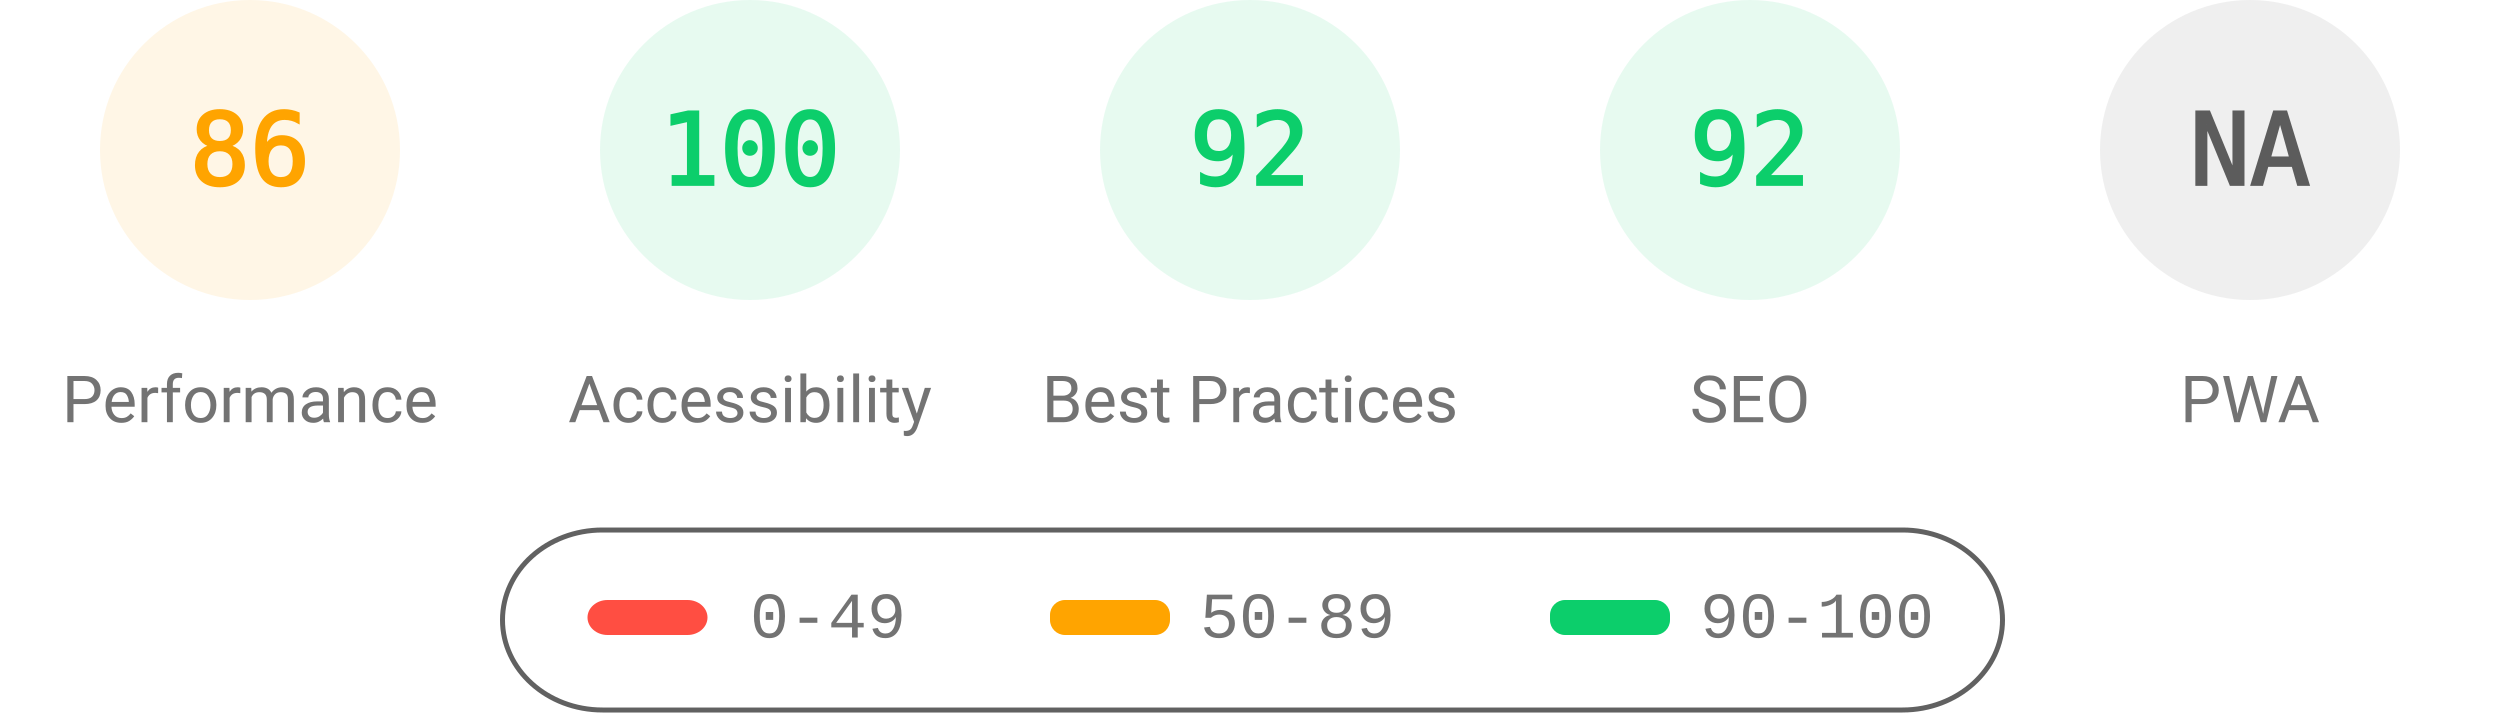
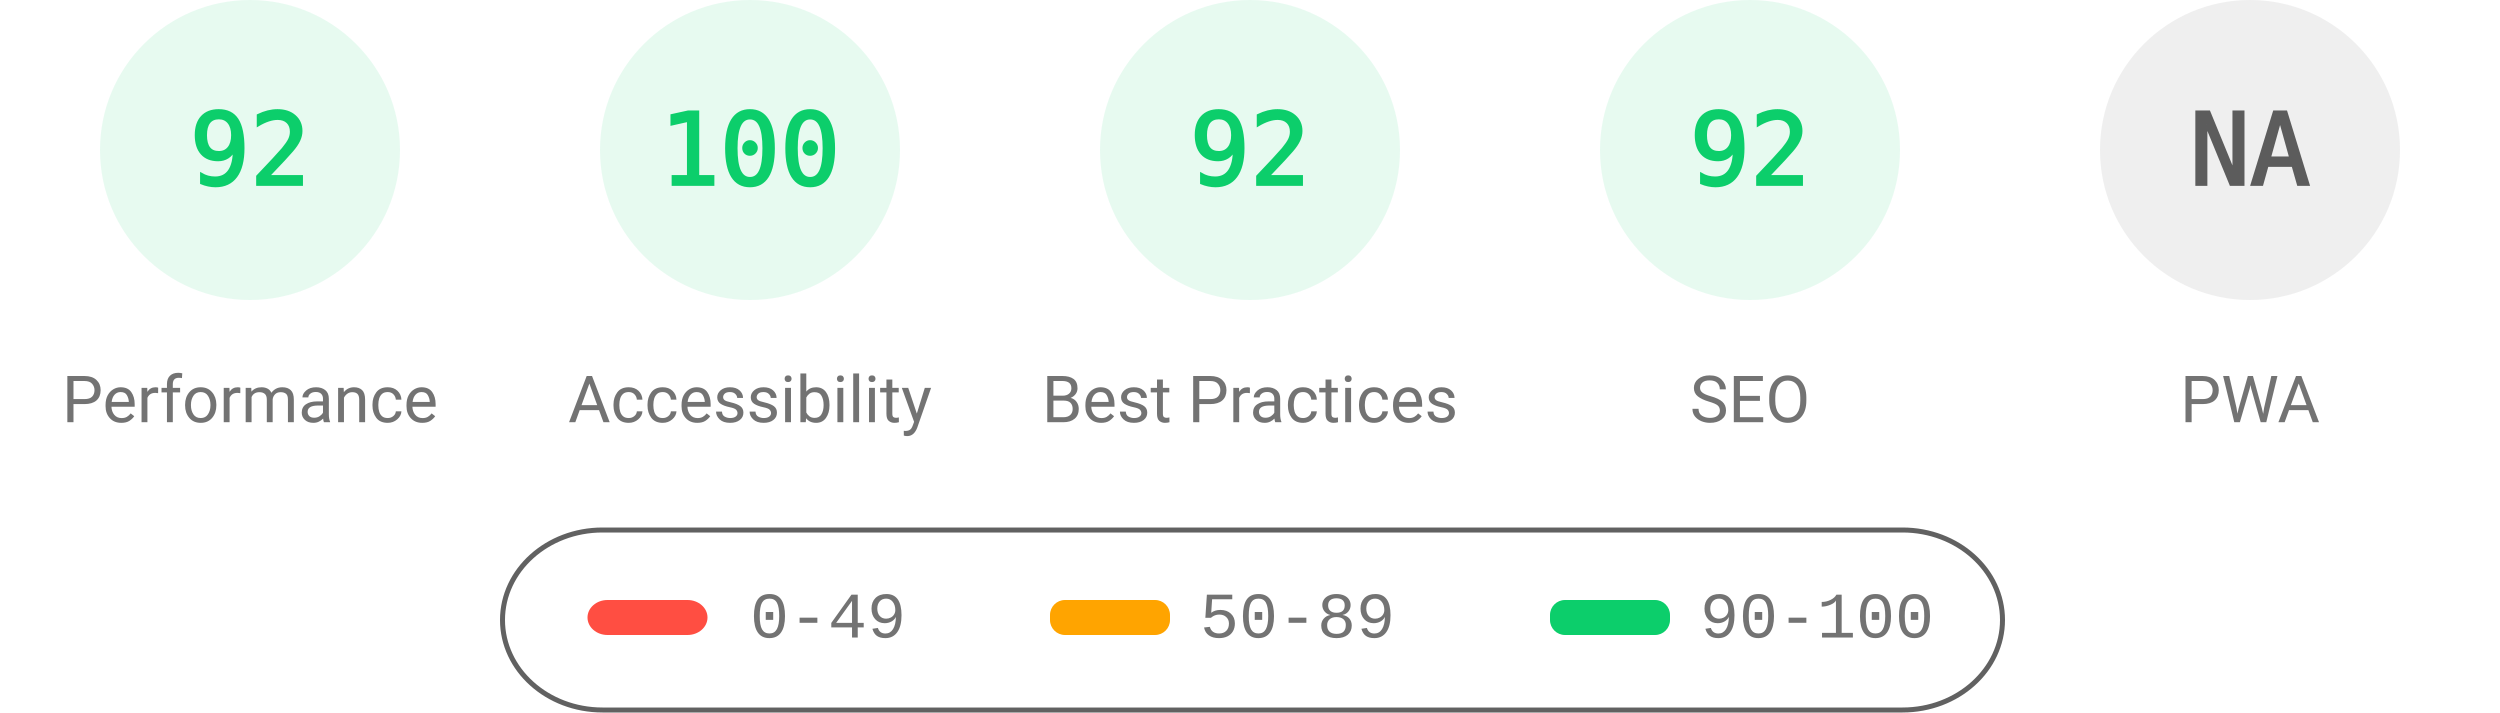
<svg xmlns="http://www.w3.org/2000/svg" fill="none" width="1000" height="285">
  <style>.gauge-base{opacity:.1}.gauge-arc{fill:none;animation-delay:250ms;stroke-linecap:round;transform:rotate(-90deg);transform-origin:100px 60px;animation:load-gauge 1s ease forwards}.guage-text{font-size:40px;font-family:monospace;text-align:center}.guage-red{color:#ff4e42;fill:#ff4e42;stroke:#ff4e42}.guage-orange{color:#ffa400;fill:#ffa400;stroke:#ffa400}.guage-green{color:#0cce6b;fill:#0cce6b;stroke:#0cce6b}.guage-undefined{color:#5c5c5c;fill:#5c5c5c;stroke:#5c5c5c}.guage-title{color:#737373;fill:#737373;stroke:none;font-size:26px;line-height:26px;font-family:Roboto,Halvetica,Arial,sans-serif}@keyframes load-gauge{from{stroke-dasharray:0 352.858}}</style>
-   <svg class="guage-div guage-perf guage-orange" viewBox="0 0 200 200" width="200" height="200">
+   <svg class="guage-div guage-perf guage-green" viewBox="0 0 200 200" width="200" height="200">
    <circle class="gauge-base" r="56" cx="100" cy="60" stroke-width="8" />
-     <circle class="gauge-arc guage-arc-1" r="56" cx="100" cy="60" stroke-width="8" style="stroke-dasharray:302.598,351.858" />
-     <text class="guage-text" x="100" y="60" alignment-baseline="central" dominant-baseline="central" text-anchor="middle">86</text>
+     <circle class="gauge-arc guage-arc-1" r="56" cx="100" cy="60" stroke-width="8" style="stroke-dasharray:323.709,351.858" />
+     <text class="guage-text" x="100" y="60" alignment-baseline="central" dominant-baseline="central" text-anchor="middle">92</text>
    <text class="guage-title" x="100" y="160" alignment-baseline="central" dominant-baseline="central" text-anchor="middle">Performance</text>
  </svg>
  <svg class="guage-div guage-acc guage-green" viewBox="0 0 200 200" width="200" height="200" x="200">
    <circle class="gauge-base" r="56" cx="100" cy="60" stroke-width="8" />
    <circle class="gauge-arc guage-arc-2" r="56" cx="100" cy="60" stroke-width="8" style="stroke-dasharray:351.858,351.858" />
    <text class="guage-text" x="100" y="60" alignment-baseline="central" dominant-baseline="central" text-anchor="middle">100</text>
    <text class="guage-title" x="100" y="160" alignment-baseline="central" dominant-baseline="central" text-anchor="middle">Accessibility</text>
  </svg>
  <svg class="guage-div guage-best guage-green" viewBox="0 0 200 200" width="200" height="200" x="400">
    <circle class="gauge-base" r="56" cx="100" cy="60" stroke-width="8" />
    <circle class="gauge-arc guage-arc-3" r="56" cx="100" cy="60" stroke-width="8" style="stroke-dasharray:323.709,351.858" />
    <text class="guage-text" x="100" y="60" alignment-baseline="central" dominant-baseline="central" text-anchor="middle">92</text>
    <text class="guage-title" x="100" y="160" alignment-baseline="central" dominant-baseline="central" text-anchor="middle">Best Practices</text>
  </svg>
  <svg class="guage-div guage-seo guage-green" viewBox="0 0 200 200" width="200" height="200" x="600">
    <circle class="gauge-base" r="56" cx="100" cy="60" stroke-width="8" />
    <circle class="gauge-arc guage-arc-4" r="56" cx="100" cy="60" stroke-width="8" style="stroke-dasharray:323.709,351.858" />
    <text class="guage-text" x="100" y="60" alignment-baseline="central" dominant-baseline="central" text-anchor="middle">92</text>
    <text class="guage-title" x="100" y="160" alignment-baseline="central" dominant-baseline="central" text-anchor="middle">SEO</text>
  </svg>
  <svg class="guage-div guage-pwa guage-undefined" viewBox="0 0 200 200" width="200" height="200" x="800">
    <circle class="gauge-base" r="56" cx="100" cy="60" stroke-width="8" />
    <circle class="gauge-arc guage-arc-4" r="56" cx="100" cy="60" stroke-width="8" style="stroke-dasharray:351.858,351.858" />
    <text class="guage-text" x="100" y="60" alignment-baseline="central" dominant-baseline="central" text-anchor="middle">NA</text>
    <text class="guage-title" x="100" y="160" alignment-baseline="central" dominant-baseline="central" text-anchor="middle">PWA</text>
  </svg>
  <svg width="604" height="76" x="200" y="210">
    <path fill="none" id="canvas_background" d="M-1-1h604v80H-1z" />
    <rect fill-opacity="0" stroke="#616161" stroke-width="2" rx="40" id="svg_2" height="72" width="600" y="2" x="1" fill="#000" />
    <rect stroke="#000" rx="8" id="svg_3" height="14" width="48" y="30" x="35" stroke-opacity="null" stroke-width="0" fill="#ff4e42" />
    <rect stroke="#000" rx="6" id="svg_4" height="14" width="48" y="30" x="220" stroke-opacity="null" stroke-width="0" fill="#ffa400" />
    <rect stroke="#000" rx="6" id="svg_5" height="14" width="48" y="30" x="420" stroke-opacity="null" stroke-width="0" fill="#0cce6b" />
    <text xml:space="preserve" text-anchor="start" font-family="'Courier New', Courier, monospace" font-size="26" id="svg_6" y="45" x="100" stroke-opacity="null" stroke-width="0" stroke="#000" fill="#737373">0-49</text>
    <text xml:space="preserve" text-anchor="start" font-family="'Courier New', Courier, monospace" font-size="26" id="svg_7" y="45" x="280" stroke-opacity="null" stroke-width="0" stroke="#000" fill="#737373">50-89</text>
    <text xml:space="preserve" text-anchor="start" font-family="'Courier New', Courier, monospace" font-size="26" id="svg_8" y="45" x="480" stroke-opacity="null" stroke-width="0" stroke="#000" fill="#737373">90-100</text>
  </svg>
</svg>
